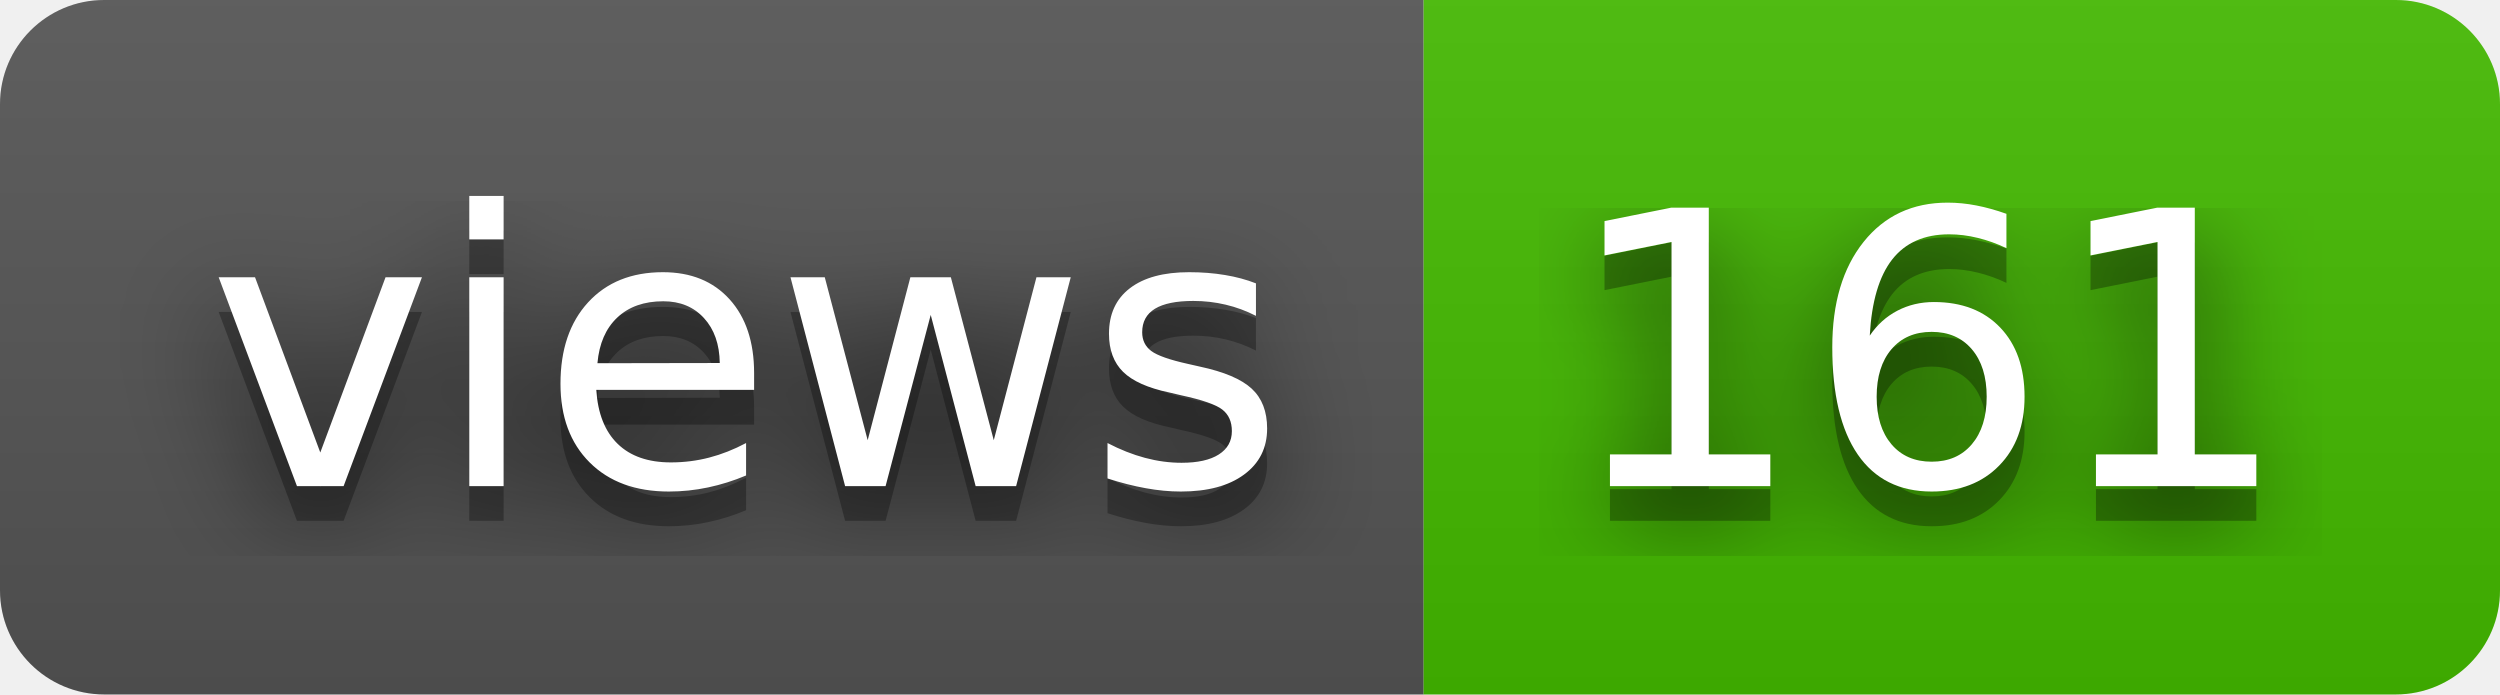
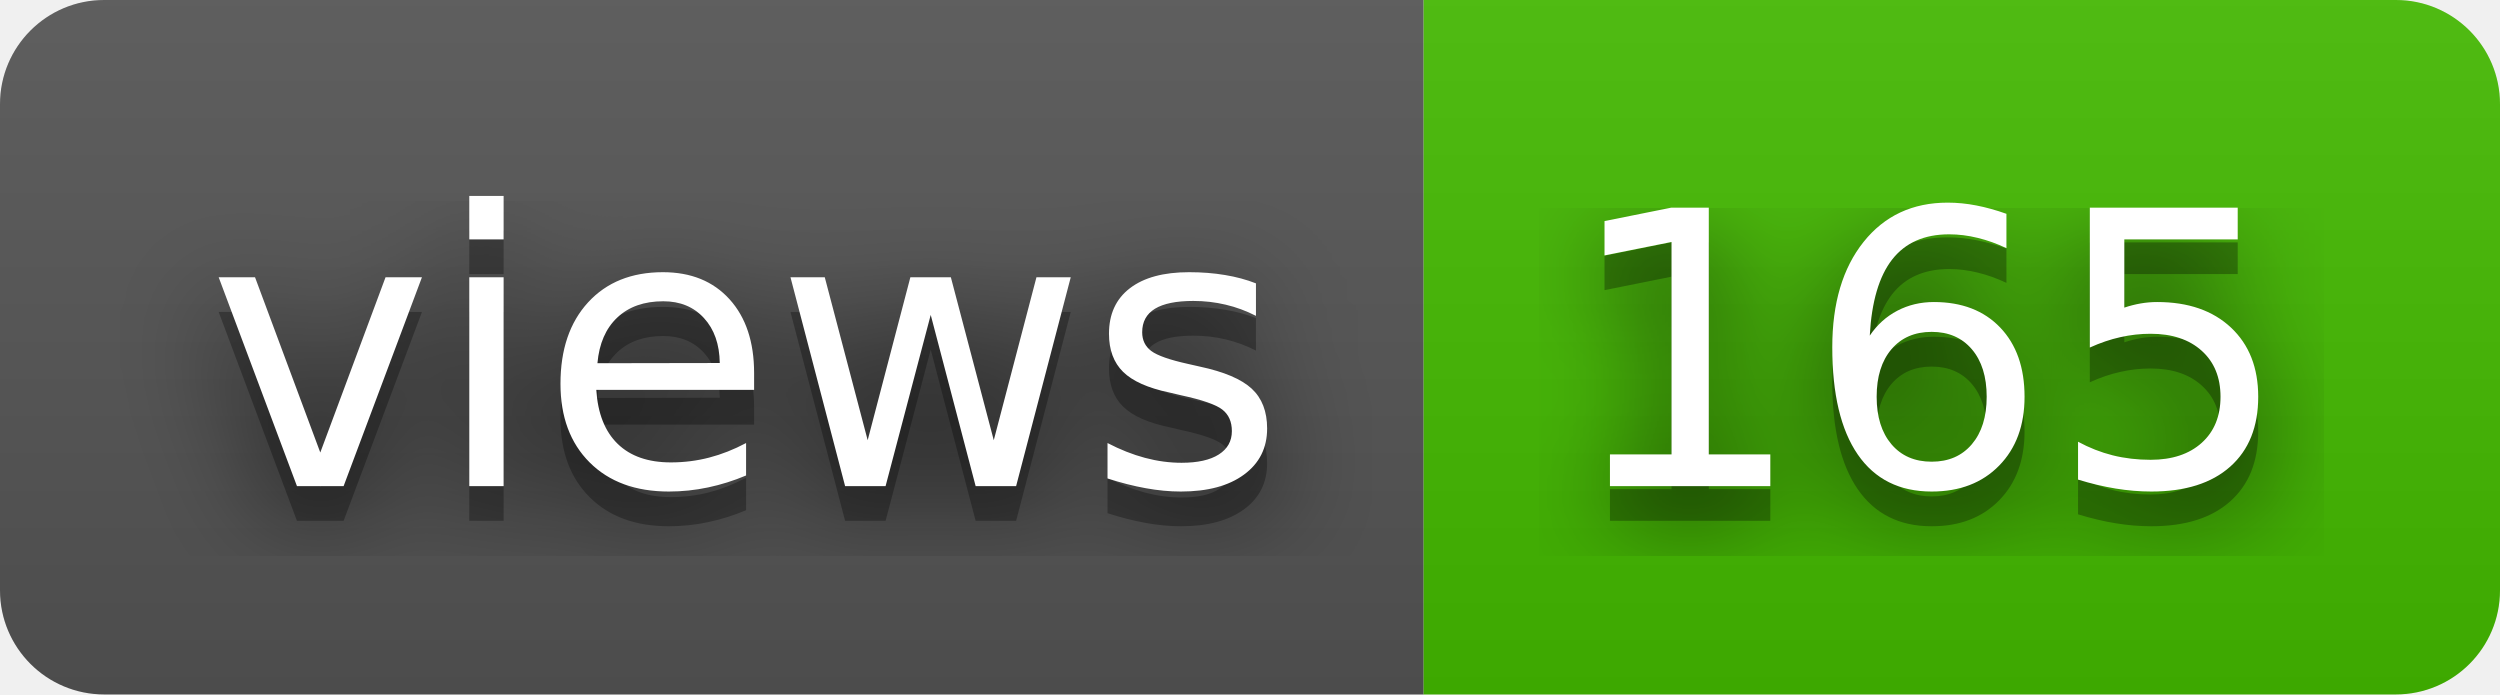
- <svg xmlns="http://www.w3.org/2000/svg" width="72" height="20" role="img" aria-label="views: 161">
+ <svg xmlns="http://www.w3.org/2000/svg" width="72" height="20" role="img" aria-label="views: 165">
  <filter id="blur">
    <feGaussianBlur stdDeviation="16" />
  </filter>
  <linearGradient id="s" x2="0" y2="100%">
    <stop offset="0" stop-color="#bbb" stop-opacity=".1" />
    <stop offset="1" stop-opacity=".1" />
  </linearGradient>
  <clipPath id="r">
    <rect width="72" height="20" rx="3" />
  </clipPath>
  <g clip-path="url(#r)">
    <rect width="41" height="20" fill="#555" />
    <rect x="41" width="31" height="20" fill="#4b0" />
    <rect width="72" height="20" fill="url(#s)" />
  </g>
  <g fill="#fff" text-anchor="middle" font-family="Verdana,Geneva,DejaVu Sans,sans-serif" text-rendering="geometricPrecision" font-size="110">
    <g transform="scale(.1)">
      <g aria-hidden="true" fill="#010101">
        <text x="215" y="150" fill-opacity=".8" filter="url(#blur)" textLength="310">views</text>
        <text x="215" y="150" fill-opacity=".3" textLength="310">views</text>
      </g>
      <text x="215" y="140" textLength="310">views</text>
    </g>
    <g transform="scale(.1)">
      <g aria-hidden="true" fill="#010101">
-         <text x="555" y="150" fill-opacity=".8" filter="url(#blur)" textLength="210">161</text>
-         <text x="555" y="150" fill-opacity=".3" textLength="210">161</text>
+         <text x="555" y="150" fill-opacity=".8" filter="url(#blur)" textLength="210">165</text>
+         <text x="555" y="150" fill-opacity=".3" textLength="210">165</text>
      </g>
-       <text x="555" y="140" textLength="210">161</text>
+       <text x="555" y="140" textLength="210">165</text>
    </g>
  </g>
</svg>
